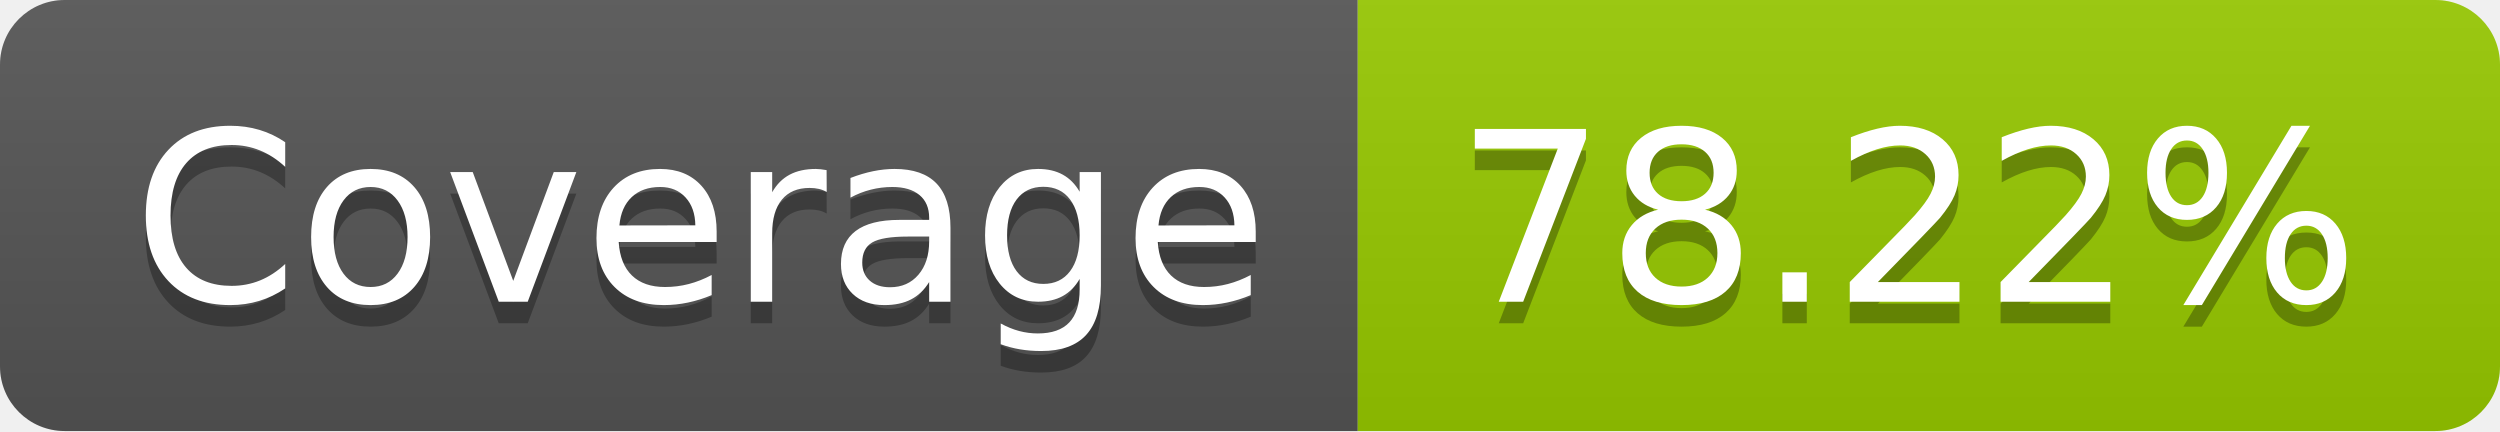
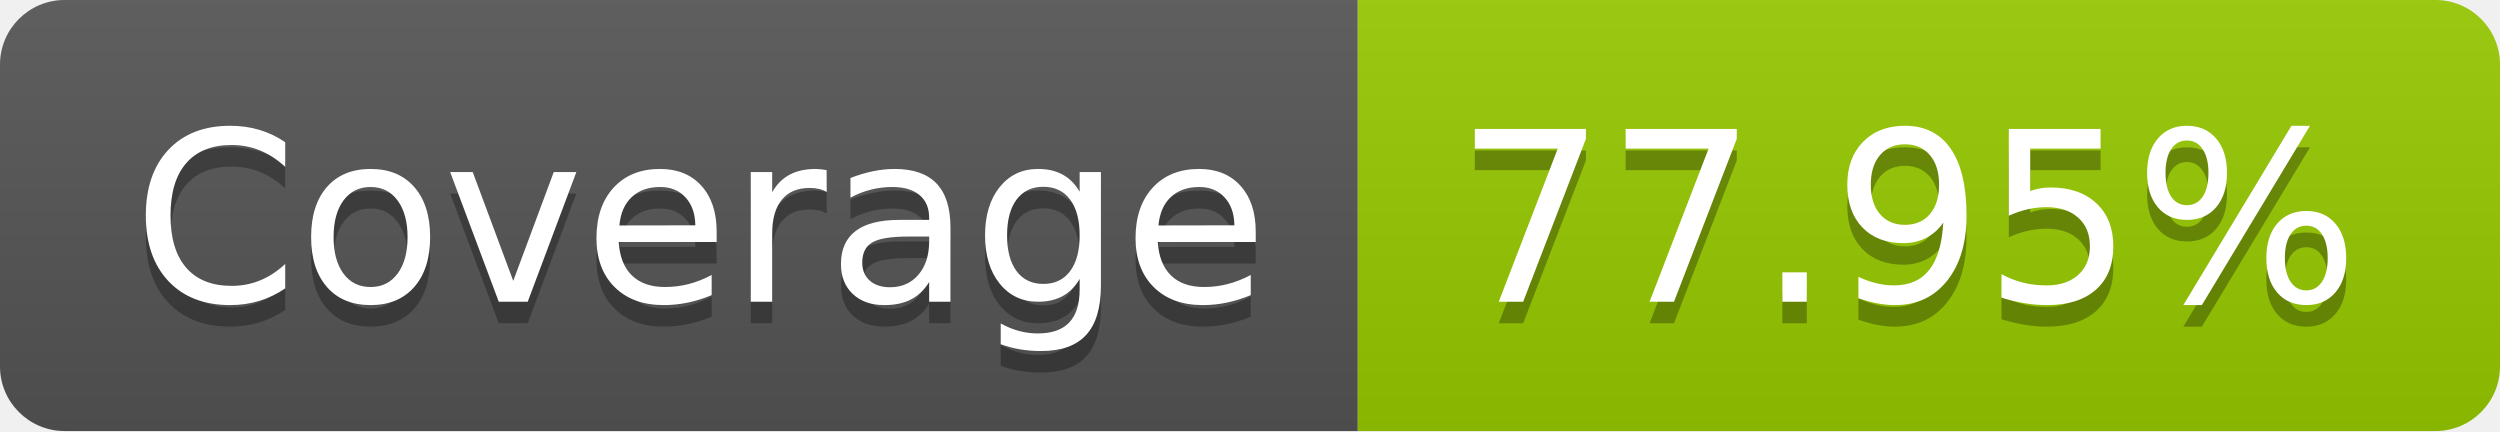
- <svg xmlns="http://www.w3.org/2000/svg" width="116" height="20" role="img" aria-label="Coverage: 78.22%">
+ <svg xmlns="http://www.w3.org/2000/svg" width="116" height="20" role="img" aria-label="Coverage: 77.95%">
  <linearGradient id="s" x2="0" y2="100%">
    <stop offset="0" stop-color="#bbb" stop-opacity=".1" />
    <stop offset="1" stop-opacity=".1" />
  </linearGradient>
  <clipPath id="r">
    <rect width="116" height="20" rx="3" fill="#fff" />
  </clipPath>
  <g clip-path="url(#r)">
    <rect width="63" height="20" fill="#555" />
    <rect x="63" width="53" height="20" fill="#97ca00" />
    <rect width="116" height="20" fill="url(#s)" />
  </g>
  <g fill="#fff" text-anchor="middle" font-family="Verdana,Geneva,DejaVu Sans,sans-serif" text-rendering="geometricPrecision" font-size="110">
    <text aria-hidden="true" x="325" y="150" fill="#010101" fill-opacity=".3" transform="scale(.1)" textLength="530">Coverage</text>
    <text x="325" y="140" transform="scale(.1)" fill="#fff" textLength="530">Coverage</text>
-     <text aria-hidden="true" x="885" y="150" fill="#010101" fill-opacity=".3" transform="scale(.1)" textLength="430">78.22%</text>
-     <text x="885" y="140" transform="scale(.1)" fill="#fff" textLength="430">78.22%</text>
+     <text aria-hidden="true" x="885" y="150" fill="#010101" fill-opacity=".3" transform="scale(.1)" textLength="430">77.95%</text>
+     <text x="885" y="140" transform="scale(.1)" fill="#fff" textLength="430">77.95%</text>
  </g>
</svg>
